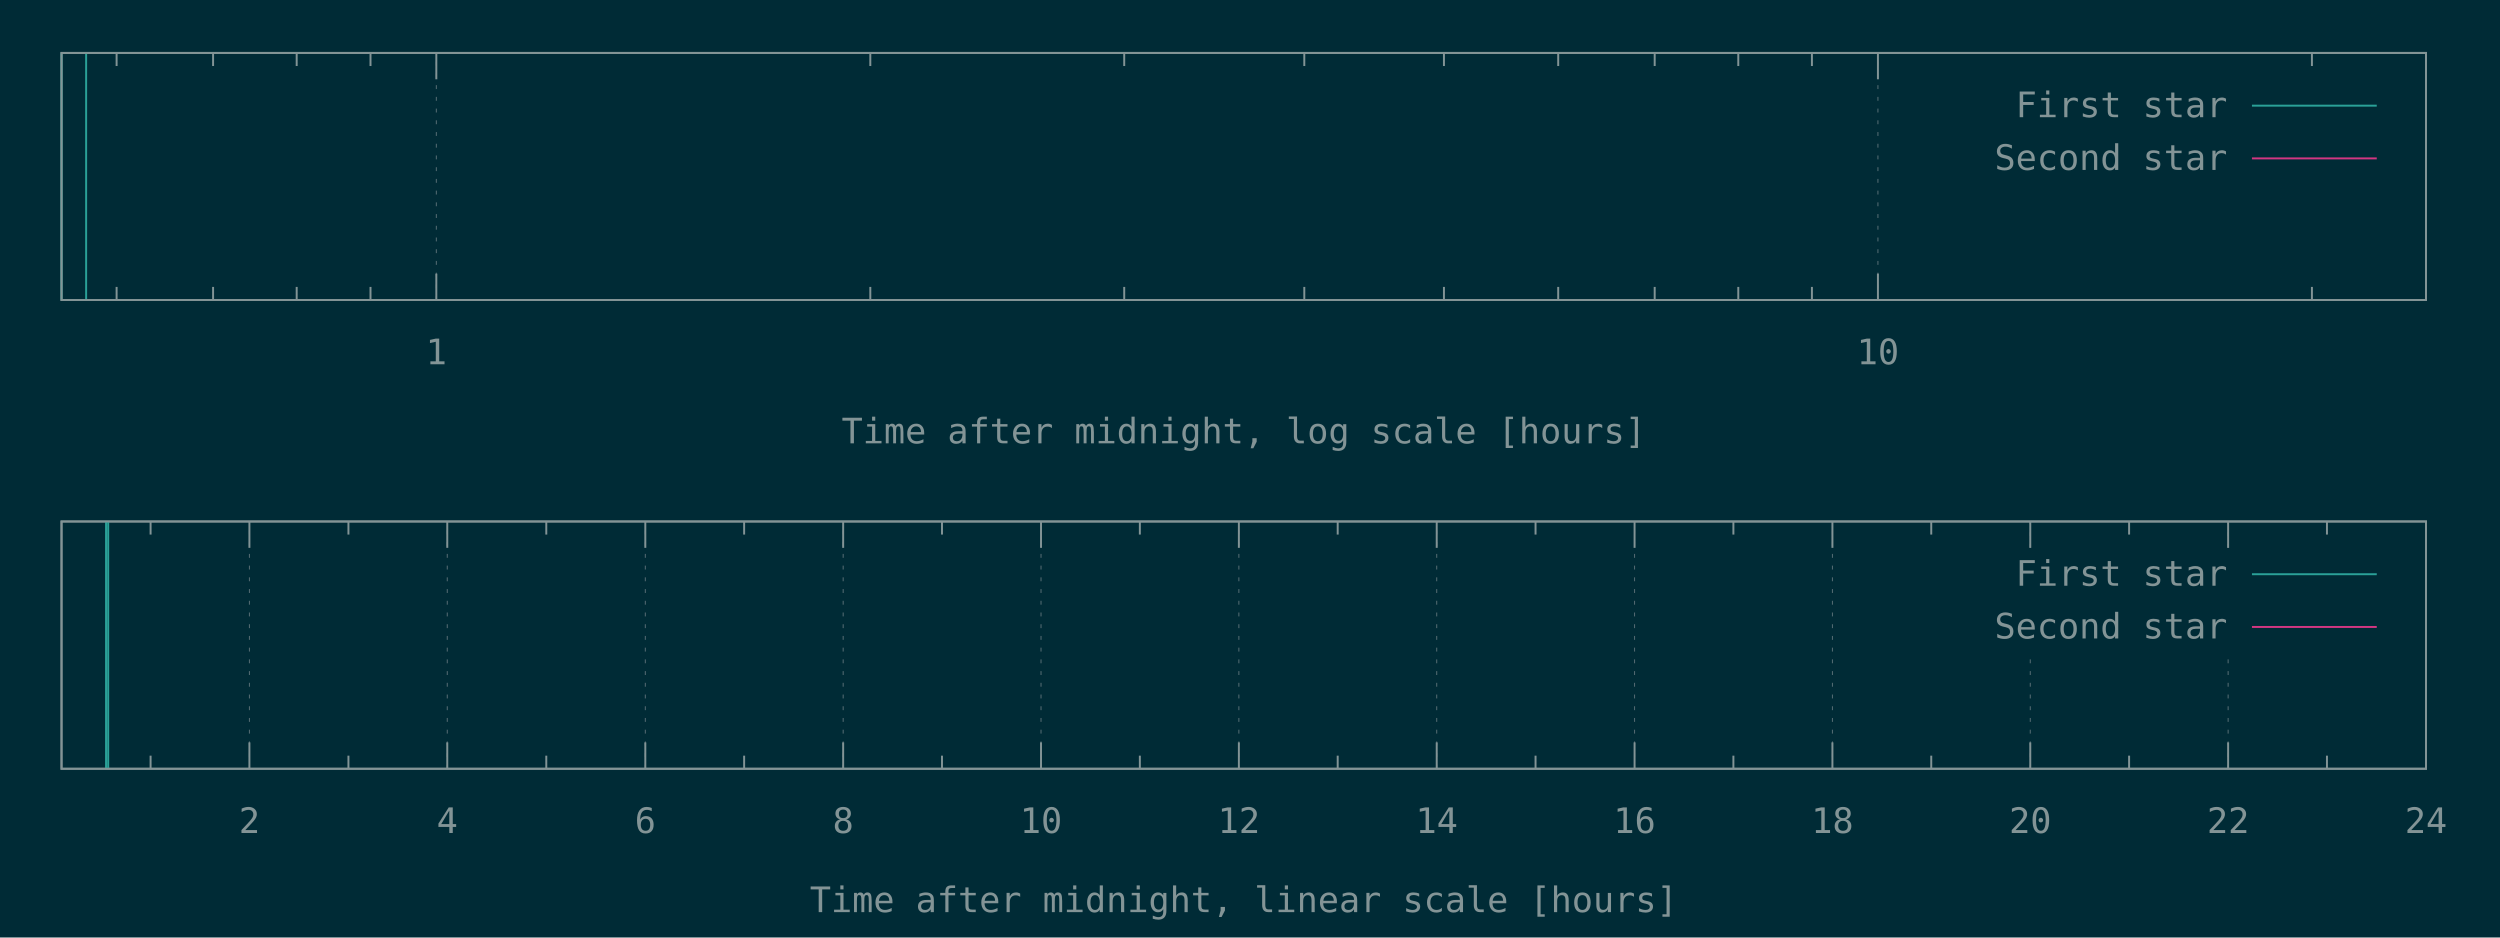
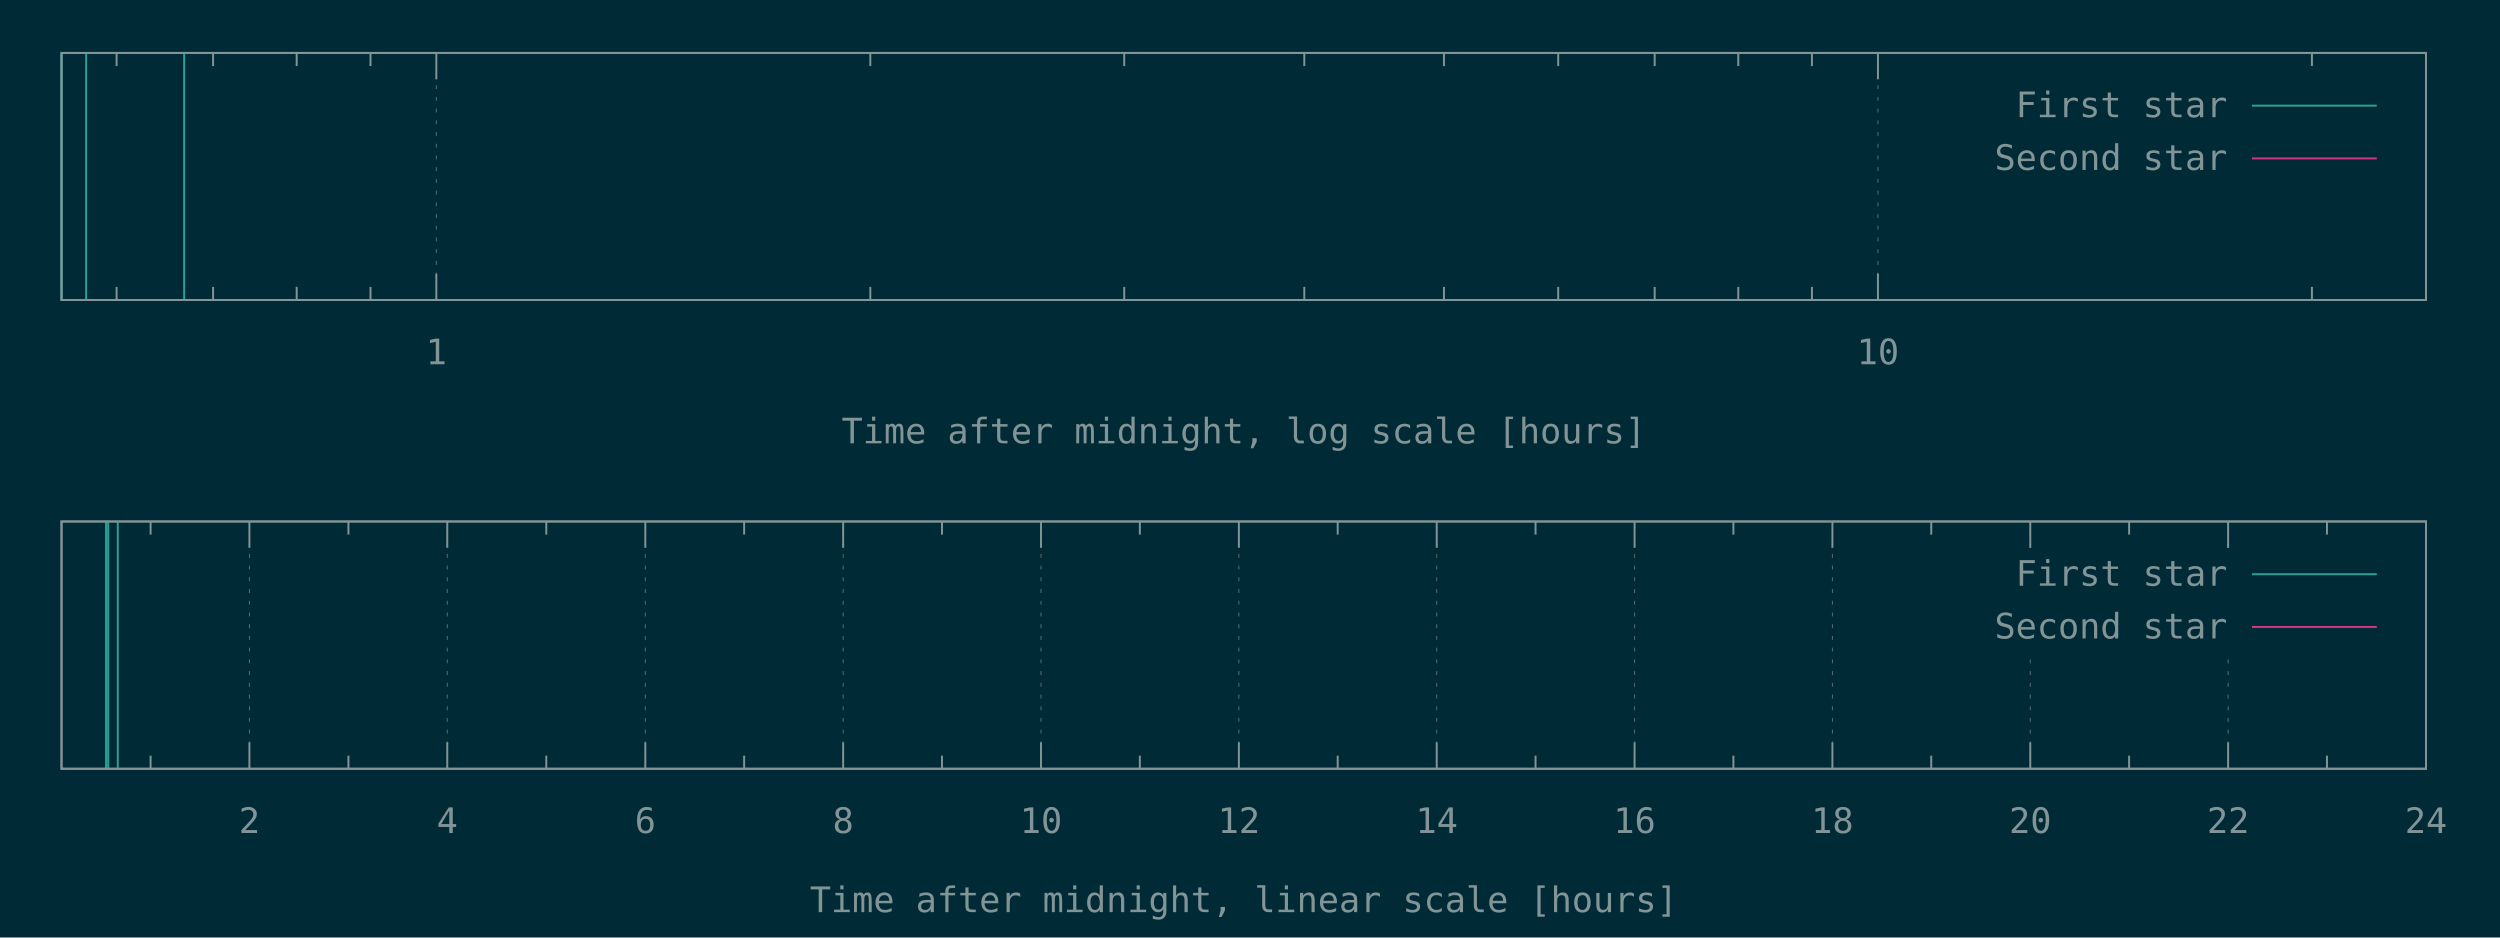
<svg xmlns="http://www.w3.org/2000/svg" xmlns:xlink="http://www.w3.org/1999/xlink" width="1280" height="480" viewBox="0 0 1280 480">
  <g id="gnuplot_canvas">
    <rect x="0" y="0" width="1280" height="480" fill="#002b36" />
    <defs>
      <circle id="gpDot" r="0.5" stroke-width="0.5" />
      <path id="gpPt0" stroke-width="0.148" stroke="currentColor" d="M-1,0 h2 M0,-1 v2" />
      <path id="gpPt1" stroke-width="0.148" stroke="currentColor" d="M-1,-1 L1,1 M1,-1 L-1,1" />
      <path id="gpPt2" stroke-width="0.148" stroke="currentColor" d="M-1,0 L1,0 M0,-1 L0,1 M-1,-1 L1,1 M-1,1 L1,-1" />
      <rect id="gpPt3" stroke-width="0.148" stroke="currentColor" x="-1" y="-1" width="2" height="2" />
      <rect id="gpPt4" stroke-width="0.148" stroke="currentColor" fill="currentColor" x="-1" y="-1" width="2" height="2" />
      <circle id="gpPt5" stroke-width="0.148" stroke="currentColor" cx="0" cy="0" r="1" />
      <use xlink:href="#gpPt5" id="gpPt6" fill="currentColor" stroke="none" />
      <path id="gpPt7" stroke-width="0.148" stroke="currentColor" d="M0,-1.33 L-1.33,0.67 L1.33,0.67 z" />
      <use xlink:href="#gpPt7" id="gpPt8" fill="currentColor" stroke="none" />
      <use xlink:href="#gpPt7" id="gpPt9" stroke="currentColor" transform="rotate(180)" />
      <use xlink:href="#gpPt9" id="gpPt10" fill="currentColor" stroke="none" />
      <use xlink:href="#gpPt3" id="gpPt11" stroke="currentColor" transform="rotate(45)" />
      <use xlink:href="#gpPt11" id="gpPt12" fill="currentColor" stroke="none" />
      <path id="gpPt13" stroke-width="0.148" stroke="currentColor" d="M0,1.330 L1.265,0.411 L0.782,-1.067 L-0.782,-1.076 L-1.265,0.411 z" />
      <use xlink:href="#gpPt13" id="gpPt14" fill="currentColor" stroke="none" />
      <filter id="textbox" filterUnits="objectBoundingBox" x="0" y="0" height="1" width="1">
        <feFlood flood-color="#002B36" flood-opacity="1" result="bgnd" />
        <feComposite in="SourceGraphic" in2="bgnd" operator="atop" />
      </filter>
      <filter id="greybox" filterUnits="objectBoundingBox" x="0" y="0" height="1" width="1">
        <feFlood flood-color="lightgrey" flood-opacity="1" result="grey" />
        <feComposite in="SourceGraphic" in2="grey" operator="atop" />
      </filter>
    </defs>
    <g fill="none" color="#002B36" stroke="currentColor" stroke-width="1.00" stroke-linecap="butt" stroke-linejoin="miter">
</g>
    <g fill="none" color="black" stroke="currentColor" stroke-width="1.00" stroke-linecap="butt" stroke-linejoin="miter">
      <path stroke="rgb(131, 148, 150)" d="M59.7,153.6 L59.7,146.9 M59.7,27.1 L59.7,33.8 M109.1,153.6 L109.1,146.9 M109.1,27.1 L109.1,33.8   M151.9,153.6 L151.9,146.9 M151.9,27.1 L151.9,33.8 M189.7,153.6 L189.7,146.9 M189.7,27.1 L189.7,33.8    " />
    </g>
    <g fill="none" color="black" stroke="rgb(131, 148, 150)" stroke-width="0.50" stroke-linecap="butt" stroke-linejoin="miter">
</g>
    <g fill="none" color="gray" stroke="currentColor" stroke-width="0.50" stroke-linecap="butt" stroke-linejoin="miter">
      <path stroke="rgb( 88, 110, 117)" stroke-dasharray="2,4" class="gridline" d="M223.4,153.6 L223.4,27.1  " />
    </g>
    <g fill="none" color="gray" stroke="rgb( 88, 110, 117)" stroke-width="1.00" stroke-linecap="butt" stroke-linejoin="miter">
</g>
    <g fill="none" color="black" stroke="currentColor" stroke-width="1.00" stroke-linecap="butt" stroke-linejoin="miter">
      <path stroke="rgb(131, 148, 150)" d="M223.4,153.6 L223.4,140.1 M223.4,27.1 L223.4,40.6  " />
      <g transform="translate(223.4,186.5)" stroke="none" fill="rgb(131,148,150)" font-family="Inconsolata" font-size="18.00" text-anchor="middle">
        <text>
          <tspan font-family="Inconsolata"> 1</tspan>
        </text>
      </g>
    </g>
    <g fill="none" color="black" stroke="currentColor" stroke-width="1.00" stroke-linecap="butt" stroke-linejoin="miter">
      <path stroke="rgb(131, 148, 150)" d="M445.6,153.6 L445.6,146.9 M445.6,27.1 L445.6,33.8 M575.6,153.6 L575.6,146.9 M575.6,27.1 L575.6,33.8   M667.8,153.6 L667.8,146.9 M667.8,27.1 L667.8,33.8 M739.3,153.6 L739.3,146.9 M739.3,27.1 L739.3,33.8   M797.8,153.6 L797.8,146.9 M797.8,27.1 L797.8,33.8 M847.2,153.6 L847.2,146.9 M847.2,27.1 L847.2,33.8   M890.0,153.6 L890.0,146.9 M890.0,27.1 L890.0,33.8 M927.7,153.6 L927.7,146.9 M927.7,27.1 L927.7,33.8    " />
    </g>
    <g fill="none" color="black" stroke="rgb(131, 148, 150)" stroke-width="0.50" stroke-linecap="butt" stroke-linejoin="miter">
</g>
    <g fill="none" color="gray" stroke="currentColor" stroke-width="0.50" stroke-linecap="butt" stroke-linejoin="miter">
      <path stroke="rgb( 88, 110, 117)" stroke-dasharray="2,4" class="gridline" d="M961.5,153.6 L961.5,27.1  " />
    </g>
    <g fill="none" color="gray" stroke="rgb( 88, 110, 117)" stroke-width="1.00" stroke-linecap="butt" stroke-linejoin="miter">
</g>
    <g fill="none" color="black" stroke="currentColor" stroke-width="1.00" stroke-linecap="butt" stroke-linejoin="miter">
      <path stroke="rgb(131, 148, 150)" d="M961.5,153.6 L961.5,140.1 M961.5,27.1 L961.5,40.6  " />
      <g transform="translate(961.5,186.5)" stroke="none" fill="rgb(131,148,150)" font-family="Inconsolata" font-size="18.00" text-anchor="middle">
        <text>
          <tspan font-family="Inconsolata"> 10</tspan>
        </text>
      </g>
    </g>
    <g fill="none" color="black" stroke="currentColor" stroke-width="1.00" stroke-linecap="butt" stroke-linejoin="miter">
      <path stroke="rgb(131, 148, 150)" d="M1183.7,153.6 L1183.7,146.9 M1183.7,27.1 L1183.7,33.8  " />
    </g>
    <g fill="none" color="black" stroke="currentColor" stroke-width="1.00" stroke-linecap="butt" stroke-linejoin="miter">
      <path stroke="rgb(131, 148, 150)" d="M31.5,27.1 L31.5,153.6 L1242.1,153.6 L1242.1,27.1 L31.5,27.1 Z  " />
    </g>
    <g fill="none" color="black" stroke="currentColor" stroke-width="1.00" stroke-linecap="butt" stroke-linejoin="miter">
      <g transform="translate(636.8,227.0)" stroke="none" fill="rgb(131,148,150)" font-family="Inconsolata" font-size="18.00" text-anchor="middle">
        <text>
          <tspan font-family="Inconsolata">Time after midnight, log scale [hours]</tspan>
        </text>
      </g>
    </g>
    <g fill="none" color="black" stroke="currentColor" stroke-width="1.00" stroke-linecap="butt" stroke-linejoin="miter">
</g>
    <g id="gnuplot_plot_1a">
      <g fill="none" color="black" stroke="currentColor" stroke-width="1.00" stroke-linecap="butt" stroke-linejoin="miter">
-         <path stroke="rgb( 42, 161, 152)" d="M31.5,153.6 L31.5,27.1 M44.1,153.6 L44.1,27.1  " />
+         <path stroke="rgb( 42, 161, 152)" d="M31.5,153.6 L31.5,27.1 M44.1,153.6 L44.1,27.1 M94.3,153.6 L94.3,27.1  " />
      </g>
    </g>
    <g id="gnuplot_plot_2a">
      <g fill="none" color="black" stroke="currentColor" stroke-width="1.00" stroke-linecap="butt" stroke-linejoin="miter">
</g>
    </g>
    <g stroke="none" shape-rendering="crispEdges">
      <polygon fill="#002B36" points="1001.8,94.6 1229.5,94.6 1229.5,40.6 1001.8,40.6 " />
    </g>
    <g id="gnuplot_plot_1a">
      <g fill="none" color="black" stroke="currentColor" stroke-width="1.00" stroke-linecap="butt" stroke-linejoin="miter">
        <g transform="translate(1140.4,60.0)" stroke="none" fill="rgb(131,148,150)" font-family="Inconsolata" font-size="18.00" text-anchor="end">
          <text>
            <tspan font-family="Inconsolata">First star</tspan>
          </text>
        </g>
      </g>
      <g fill="none" color="black" stroke="currentColor" stroke-width="1.00" stroke-linecap="butt" stroke-linejoin="miter">
        <path stroke="rgb( 42, 161, 152)" d="M1153.0,54.1 L1216.9,54.1  " />
      </g>
    </g>
    <g id="gnuplot_plot_2a">
      <g fill="none" color="black" stroke="currentColor" stroke-width="1.00" stroke-linecap="butt" stroke-linejoin="miter">
        <g transform="translate(1140.4,87.0)" stroke="none" fill="rgb(131,148,150)" font-family="Inconsolata" font-size="18.00" text-anchor="end">
          <text>
            <tspan font-family="Inconsolata">Second star</tspan>
          </text>
        </g>
      </g>
      <g fill="none" color="black" stroke="currentColor" stroke-width="1.00" stroke-linecap="butt" stroke-linejoin="miter">
        <path stroke="rgb(211,  54, 130)" d="M1153.0,81.1 L1216.9,81.1  " />
      </g>
    </g>
    <g fill="none" color="#002B36" stroke="rgb(211,  54, 130)" stroke-width="2.00" stroke-linecap="butt" stroke-linejoin="miter">
</g>
    <g fill="none" color="black" stroke="currentColor" stroke-width="2.00" stroke-linecap="butt" stroke-linejoin="miter">
</g>
    <g fill="none" color="black" stroke="black" stroke-width="1.00" stroke-linecap="butt" stroke-linejoin="miter">
</g>
    <g fill="none" color="black" stroke="currentColor" stroke-width="1.00" stroke-linecap="butt" stroke-linejoin="miter">
      <path stroke="rgb(131, 148, 150)" d="M31.5,27.1 L31.5,153.6 L1242.1,153.6 L1242.1,27.1 L31.5,27.1 Z  " />
    </g>
    <g fill="none" color="black" stroke="currentColor" stroke-width="1.00" stroke-linecap="butt" stroke-linejoin="miter">
</g>
    <g fill="none" color="black" stroke="currentColor" stroke-width="1.00" stroke-linecap="butt" stroke-linejoin="miter">
      <path stroke="rgb(131, 148, 150)" d="M77.1,393.6 L77.1,386.9 M77.1,267.0 L77.1,273.7  " />
    </g>
    <g fill="none" color="black" stroke="rgb(131, 148, 150)" stroke-width="0.50" stroke-linecap="butt" stroke-linejoin="miter">
</g>
    <g fill="none" color="gray" stroke="currentColor" stroke-width="0.50" stroke-linecap="butt" stroke-linejoin="miter">
      <path stroke="rgb( 88, 110, 117)" stroke-dasharray="2,4" class="gridline" d="M127.7,393.6 L127.7,267.0  " />
    </g>
    <g fill="none" color="gray" stroke="rgb( 88, 110, 117)" stroke-width="1.00" stroke-linecap="butt" stroke-linejoin="miter">
</g>
    <g fill="none" color="black" stroke="currentColor" stroke-width="1.00" stroke-linecap="butt" stroke-linejoin="miter">
      <path stroke="rgb(131, 148, 150)" d="M127.7,393.6 L127.7,380.1 M127.7,267.0 L127.7,280.5  " />
      <g transform="translate(127.7,426.5)" stroke="none" fill="rgb(131,148,150)" font-family="Inconsolata" font-size="18.00" text-anchor="middle">
        <text>
          <tspan font-family="Inconsolata"> 2</tspan>
        </text>
      </g>
    </g>
    <g fill="none" color="black" stroke="currentColor" stroke-width="1.00" stroke-linecap="butt" stroke-linejoin="miter">
      <path stroke="rgb(131, 148, 150)" d="M178.4,393.6 L178.4,386.9 M178.4,267.0 L178.4,273.7  " />
    </g>
    <g fill="none" color="black" stroke="rgb(131, 148, 150)" stroke-width="0.50" stroke-linecap="butt" stroke-linejoin="miter">
</g>
    <g fill="none" color="gray" stroke="currentColor" stroke-width="0.50" stroke-linecap="butt" stroke-linejoin="miter">
      <path stroke="rgb( 88, 110, 117)" stroke-dasharray="2,4" class="gridline" d="M229.0,393.6 L229.0,267.0  " />
    </g>
    <g fill="none" color="gray" stroke="rgb( 88, 110, 117)" stroke-width="1.00" stroke-linecap="butt" stroke-linejoin="miter">
</g>
    <g fill="none" color="black" stroke="currentColor" stroke-width="1.00" stroke-linecap="butt" stroke-linejoin="miter">
      <path stroke="rgb(131, 148, 150)" d="M229.0,393.6 L229.0,380.1 M229.0,267.0 L229.0,280.5  " />
      <g transform="translate(229.0,426.5)" stroke="none" fill="rgb(131,148,150)" font-family="Inconsolata" font-size="18.00" text-anchor="middle">
        <text>
          <tspan font-family="Inconsolata"> 4</tspan>
        </text>
      </g>
    </g>
    <g fill="none" color="black" stroke="currentColor" stroke-width="1.00" stroke-linecap="butt" stroke-linejoin="miter">
      <path stroke="rgb(131, 148, 150)" d="M279.7,393.6 L279.7,386.9 M279.7,267.0 L279.7,273.7  " />
    </g>
    <g fill="none" color="black" stroke="rgb(131, 148, 150)" stroke-width="0.50" stroke-linecap="butt" stroke-linejoin="miter">
</g>
    <g fill="none" color="gray" stroke="currentColor" stroke-width="0.50" stroke-linecap="butt" stroke-linejoin="miter">
      <path stroke="rgb( 88, 110, 117)" stroke-dasharray="2,4" class="gridline" d="M330.4,393.6 L330.4,267.0  " />
    </g>
    <g fill="none" color="gray" stroke="rgb( 88, 110, 117)" stroke-width="1.00" stroke-linecap="butt" stroke-linejoin="miter">
</g>
    <g fill="none" color="black" stroke="currentColor" stroke-width="1.00" stroke-linecap="butt" stroke-linejoin="miter">
      <path stroke="rgb(131, 148, 150)" d="M330.4,393.6 L330.4,380.1 M330.4,267.0 L330.4,280.5  " />
      <g transform="translate(330.4,426.5)" stroke="none" fill="rgb(131,148,150)" font-family="Inconsolata" font-size="18.00" text-anchor="middle">
        <text>
          <tspan font-family="Inconsolata"> 6</tspan>
        </text>
      </g>
    </g>
    <g fill="none" color="black" stroke="currentColor" stroke-width="1.00" stroke-linecap="butt" stroke-linejoin="miter">
      <path stroke="rgb(131, 148, 150)" d="M381.0,393.6 L381.0,386.9 M381.0,267.0 L381.0,273.7  " />
    </g>
    <g fill="none" color="black" stroke="rgb(131, 148, 150)" stroke-width="0.50" stroke-linecap="butt" stroke-linejoin="miter">
</g>
    <g fill="none" color="gray" stroke="currentColor" stroke-width="0.50" stroke-linecap="butt" stroke-linejoin="miter">
      <path stroke="rgb( 88, 110, 117)" stroke-dasharray="2,4" class="gridline" d="M431.7,393.6 L431.7,267.0  " />
    </g>
    <g fill="none" color="gray" stroke="rgb( 88, 110, 117)" stroke-width="1.00" stroke-linecap="butt" stroke-linejoin="miter">
</g>
    <g fill="none" color="black" stroke="currentColor" stroke-width="1.00" stroke-linecap="butt" stroke-linejoin="miter">
      <path stroke="rgb(131, 148, 150)" d="M431.7,393.6 L431.7,380.1 M431.7,267.0 L431.7,280.5  " />
      <g transform="translate(431.7,426.5)" stroke="none" fill="rgb(131,148,150)" font-family="Inconsolata" font-size="18.00" text-anchor="middle">
        <text>
          <tspan font-family="Inconsolata"> 8</tspan>
        </text>
      </g>
    </g>
    <g fill="none" color="black" stroke="currentColor" stroke-width="1.00" stroke-linecap="butt" stroke-linejoin="miter">
      <path stroke="rgb(131, 148, 150)" d="M482.3,393.6 L482.3,386.9 M482.3,267.0 L482.3,273.7  " />
    </g>
    <g fill="none" color="black" stroke="rgb(131, 148, 150)" stroke-width="0.50" stroke-linecap="butt" stroke-linejoin="miter">
</g>
    <g fill="none" color="gray" stroke="currentColor" stroke-width="0.50" stroke-linecap="butt" stroke-linejoin="miter">
      <path stroke="rgb( 88, 110, 117)" stroke-dasharray="2,4" class="gridline" d="M533.0,393.6 L533.0,267.0  " />
    </g>
    <g fill="none" color="gray" stroke="rgb( 88, 110, 117)" stroke-width="1.00" stroke-linecap="butt" stroke-linejoin="miter">
</g>
    <g fill="none" color="black" stroke="currentColor" stroke-width="1.00" stroke-linecap="butt" stroke-linejoin="miter">
      <path stroke="rgb(131, 148, 150)" d="M533.0,393.6 L533.0,380.1 M533.0,267.0 L533.0,280.5  " />
      <g transform="translate(533.0,426.5)" stroke="none" fill="rgb(131,148,150)" font-family="Inconsolata" font-size="18.00" text-anchor="middle">
        <text>
          <tspan font-family="Inconsolata"> 10</tspan>
        </text>
      </g>
    </g>
    <g fill="none" color="black" stroke="currentColor" stroke-width="1.00" stroke-linecap="butt" stroke-linejoin="miter">
      <path stroke="rgb(131, 148, 150)" d="M583.6,393.6 L583.6,386.9 M583.6,267.0 L583.6,273.7  " />
    </g>
    <g fill="none" color="black" stroke="rgb(131, 148, 150)" stroke-width="0.50" stroke-linecap="butt" stroke-linejoin="miter">
</g>
    <g fill="none" color="gray" stroke="currentColor" stroke-width="0.50" stroke-linecap="butt" stroke-linejoin="miter">
      <path stroke="rgb( 88, 110, 117)" stroke-dasharray="2,4" class="gridline" d="M634.3,393.6 L634.3,267.0  " />
    </g>
    <g fill="none" color="gray" stroke="rgb( 88, 110, 117)" stroke-width="1.00" stroke-linecap="butt" stroke-linejoin="miter">
</g>
    <g fill="none" color="black" stroke="currentColor" stroke-width="1.00" stroke-linecap="butt" stroke-linejoin="miter">
      <path stroke="rgb(131, 148, 150)" d="M634.3,393.6 L634.3,380.1 M634.3,267.0 L634.3,280.5  " />
      <g transform="translate(634.3,426.5)" stroke="none" fill="rgb(131,148,150)" font-family="Inconsolata" font-size="18.00" text-anchor="middle">
        <text>
          <tspan font-family="Inconsolata"> 12</tspan>
        </text>
      </g>
    </g>
    <g fill="none" color="black" stroke="currentColor" stroke-width="1.00" stroke-linecap="butt" stroke-linejoin="miter">
      <path stroke="rgb(131, 148, 150)" d="M684.9,393.6 L684.9,386.9 M684.9,267.0 L684.9,273.7  " />
    </g>
    <g fill="none" color="black" stroke="rgb(131, 148, 150)" stroke-width="0.50" stroke-linecap="butt" stroke-linejoin="miter">
</g>
    <g fill="none" color="gray" stroke="currentColor" stroke-width="0.50" stroke-linecap="butt" stroke-linejoin="miter">
      <path stroke="rgb( 88, 110, 117)" stroke-dasharray="2,4" class="gridline" d="M735.6,393.6 L735.6,267.0  " />
    </g>
    <g fill="none" color="gray" stroke="rgb( 88, 110, 117)" stroke-width="1.00" stroke-linecap="butt" stroke-linejoin="miter">
</g>
    <g fill="none" color="black" stroke="currentColor" stroke-width="1.00" stroke-linecap="butt" stroke-linejoin="miter">
      <path stroke="rgb(131, 148, 150)" d="M735.6,393.6 L735.6,380.1 M735.6,267.0 L735.6,280.5  " />
      <g transform="translate(735.6,426.5)" stroke="none" fill="rgb(131,148,150)" font-family="Inconsolata" font-size="18.00" text-anchor="middle">
        <text>
          <tspan font-family="Inconsolata"> 14</tspan>
        </text>
      </g>
    </g>
    <g fill="none" color="black" stroke="currentColor" stroke-width="1.00" stroke-linecap="butt" stroke-linejoin="miter">
      <path stroke="rgb(131, 148, 150)" d="M786.2,393.6 L786.2,386.9 M786.2,267.0 L786.2,273.7  " />
    </g>
    <g fill="none" color="black" stroke="rgb(131, 148, 150)" stroke-width="0.50" stroke-linecap="butt" stroke-linejoin="miter">
</g>
    <g fill="none" color="gray" stroke="currentColor" stroke-width="0.50" stroke-linecap="butt" stroke-linejoin="miter">
      <path stroke="rgb( 88, 110, 117)" stroke-dasharray="2,4" class="gridline" d="M836.9,393.6 L836.9,267.0  " />
    </g>
    <g fill="none" color="gray" stroke="rgb( 88, 110, 117)" stroke-width="1.00" stroke-linecap="butt" stroke-linejoin="miter">
</g>
    <g fill="none" color="black" stroke="currentColor" stroke-width="1.00" stroke-linecap="butt" stroke-linejoin="miter">
      <path stroke="rgb(131, 148, 150)" d="M836.9,393.6 L836.9,380.1 M836.9,267.0 L836.9,280.5  " />
      <g transform="translate(836.9,426.5)" stroke="none" fill="rgb(131,148,150)" font-family="Inconsolata" font-size="18.00" text-anchor="middle">
        <text>
          <tspan font-family="Inconsolata"> 16</tspan>
        </text>
      </g>
    </g>
    <g fill="none" color="black" stroke="currentColor" stroke-width="1.00" stroke-linecap="butt" stroke-linejoin="miter">
      <path stroke="rgb(131, 148, 150)" d="M887.5,393.6 L887.5,386.9 M887.5,267.0 L887.5,273.7  " />
    </g>
    <g fill="none" color="black" stroke="rgb(131, 148, 150)" stroke-width="0.50" stroke-linecap="butt" stroke-linejoin="miter">
</g>
    <g fill="none" color="gray" stroke="currentColor" stroke-width="0.50" stroke-linecap="butt" stroke-linejoin="miter">
      <path stroke="rgb( 88, 110, 117)" stroke-dasharray="2,4" class="gridline" d="M938.2,393.6 L938.2,267.0  " />
    </g>
    <g fill="none" color="gray" stroke="rgb( 88, 110, 117)" stroke-width="1.00" stroke-linecap="butt" stroke-linejoin="miter">
</g>
    <g fill="none" color="black" stroke="currentColor" stroke-width="1.00" stroke-linecap="butt" stroke-linejoin="miter">
      <path stroke="rgb(131, 148, 150)" d="M938.2,393.6 L938.2,380.1 M938.2,267.0 L938.2,280.5  " />
      <g transform="translate(938.2,426.5)" stroke="none" fill="rgb(131,148,150)" font-family="Inconsolata" font-size="18.00" text-anchor="middle">
        <text>
          <tspan font-family="Inconsolata"> 18</tspan>
        </text>
      </g>
    </g>
    <g fill="none" color="black" stroke="currentColor" stroke-width="1.00" stroke-linecap="butt" stroke-linejoin="miter">
      <path stroke="rgb(131, 148, 150)" d="M988.8,393.6 L988.8,386.9 M988.8,267.0 L988.8,273.7  " />
    </g>
    <g fill="none" color="black" stroke="rgb(131, 148, 150)" stroke-width="0.50" stroke-linecap="butt" stroke-linejoin="miter">
</g>
    <g fill="none" color="gray" stroke="currentColor" stroke-width="0.50" stroke-linecap="butt" stroke-linejoin="miter">
      <path stroke="rgb( 88, 110, 117)" stroke-dasharray="2,4" class="gridline" d="M1039.5,393.6 L1039.5,334.5 M1039.5,280.5 L1039.5,267.0  " />
    </g>
    <g fill="none" color="gray" stroke="rgb( 88, 110, 117)" stroke-width="1.00" stroke-linecap="butt" stroke-linejoin="miter">
</g>
    <g fill="none" color="black" stroke="currentColor" stroke-width="1.00" stroke-linecap="butt" stroke-linejoin="miter">
      <path stroke="rgb(131, 148, 150)" d="M1039.5,393.6 L1039.5,380.1 M1039.5,267.0 L1039.5,280.5  " />
      <g transform="translate(1039.5,426.5)" stroke="none" fill="rgb(131,148,150)" font-family="Inconsolata" font-size="18.00" text-anchor="middle">
        <text>
          <tspan font-family="Inconsolata"> 20</tspan>
        </text>
      </g>
    </g>
    <g fill="none" color="black" stroke="currentColor" stroke-width="1.00" stroke-linecap="butt" stroke-linejoin="miter">
      <path stroke="rgb(131, 148, 150)" d="M1090.1,393.6 L1090.1,386.9 M1090.1,267.0 L1090.1,273.7  " />
    </g>
    <g fill="none" color="black" stroke="rgb(131, 148, 150)" stroke-width="0.50" stroke-linecap="butt" stroke-linejoin="miter">
</g>
    <g fill="none" color="gray" stroke="currentColor" stroke-width="0.50" stroke-linecap="butt" stroke-linejoin="miter">
      <path stroke="rgb( 88, 110, 117)" stroke-dasharray="2,4" class="gridline" d="M1140.8,393.6 L1140.8,334.5 M1140.8,280.5 L1140.8,267.0  " />
    </g>
    <g fill="none" color="gray" stroke="rgb( 88, 110, 117)" stroke-width="1.00" stroke-linecap="butt" stroke-linejoin="miter">
</g>
    <g fill="none" color="black" stroke="currentColor" stroke-width="1.00" stroke-linecap="butt" stroke-linejoin="miter">
      <path stroke="rgb(131, 148, 150)" d="M1140.8,393.6 L1140.8,380.1 M1140.8,267.0 L1140.8,280.5  " />
      <g transform="translate(1140.8,426.5)" stroke="none" fill="rgb(131,148,150)" font-family="Inconsolata" font-size="18.00" text-anchor="middle">
        <text>
          <tspan font-family="Inconsolata"> 22</tspan>
        </text>
      </g>
    </g>
    <g fill="none" color="black" stroke="currentColor" stroke-width="1.00" stroke-linecap="butt" stroke-linejoin="miter">
      <path stroke="rgb(131, 148, 150)" d="M1191.4,393.6 L1191.4,386.9 M1191.4,267.0 L1191.4,273.7  " />
    </g>
    <g fill="none" color="black" stroke="rgb(131, 148, 150)" stroke-width="0.50" stroke-linecap="butt" stroke-linejoin="miter">
</g>
    <g fill="none" color="gray" stroke="currentColor" stroke-width="0.50" stroke-linecap="butt" stroke-linejoin="miter">
      <path stroke="rgb( 88, 110, 117)" stroke-dasharray="2,4" class="gridline" d="M1242.1,393.6 L1242.1,267.0  " />
    </g>
    <g fill="none" color="gray" stroke="rgb( 88, 110, 117)" stroke-width="1.00" stroke-linecap="butt" stroke-linejoin="miter">
</g>
    <g fill="none" color="black" stroke="currentColor" stroke-width="1.00" stroke-linecap="butt" stroke-linejoin="miter">
      <path stroke="rgb(131, 148, 150)" d="M1242.1,393.6 L1242.1,380.1 M1242.1,267.0 L1242.1,280.5  " />
      <g transform="translate(1242.1,426.5)" stroke="none" fill="rgb(131,148,150)" font-family="Inconsolata" font-size="18.00" text-anchor="middle">
        <text>
          <tspan font-family="Inconsolata"> 24</tspan>
        </text>
      </g>
    </g>
    <g fill="none" color="black" stroke="currentColor" stroke-width="1.00" stroke-linecap="butt" stroke-linejoin="miter">
</g>
    <g fill="none" color="black" stroke="currentColor" stroke-width="1.00" stroke-linecap="butt" stroke-linejoin="miter">
      <path stroke="rgb(131, 148, 150)" d="M31.5,267.0 L31.5,393.6 L1242.1,393.6 L1242.1,267.0 L31.5,267.0 Z  " />
    </g>
    <g fill="none" color="black" stroke="currentColor" stroke-width="1.00" stroke-linecap="butt" stroke-linejoin="miter">
      <g transform="translate(636.8,467.0)" stroke="none" fill="rgb(131,148,150)" font-family="Inconsolata" font-size="18.00" text-anchor="middle">
        <text>
          <tspan font-family="Inconsolata">Time after midnight, linear scale [hours]</tspan>
        </text>
      </g>
    </g>
    <g fill="none" color="black" stroke="currentColor" stroke-width="1.00" stroke-linecap="butt" stroke-linejoin="miter">
</g>
    <g id="gnuplot_plot_1b">
      <g fill="none" color="black" stroke="currentColor" stroke-width="1.00" stroke-linecap="butt" stroke-linejoin="miter">
-         <path stroke="rgb( 42, 161, 152)" d="M54.3,393.6 L54.3,267.0 M55.4,393.6 L55.4,267.0  " />
+         <path stroke="rgb( 42, 161, 152)" d="M54.3,393.6 L54.3,267.0 M55.4,393.6 L55.4,267.0 M60.3,393.6 L60.3,267.0  " />
      </g>
    </g>
    <g id="gnuplot_plot_2b">
      <g fill="none" color="black" stroke="currentColor" stroke-width="1.00" stroke-linecap="butt" stroke-linejoin="miter">
</g>
    </g>
    <g stroke="none" shape-rendering="crispEdges">
      <polygon fill="#002B36" points="1001.8,334.5 1229.5,334.5 1229.5,280.5 1001.8,280.5 " />
    </g>
    <g id="gnuplot_plot_1b">
      <g fill="none" color="black" stroke="currentColor" stroke-width="1.00" stroke-linecap="butt" stroke-linejoin="miter">
        <g transform="translate(1140.4,299.9)" stroke="none" fill="rgb(131,148,150)" font-family="Inconsolata" font-size="18.00" text-anchor="end">
          <text>
            <tspan font-family="Inconsolata">First star</tspan>
          </text>
        </g>
      </g>
      <g fill="none" color="black" stroke="currentColor" stroke-width="1.00" stroke-linecap="butt" stroke-linejoin="miter">
        <path stroke="rgb( 42, 161, 152)" d="M1153.0,294.0 L1216.9,294.0  " />
      </g>
    </g>
    <g id="gnuplot_plot_2b">
      <g fill="none" color="black" stroke="currentColor" stroke-width="1.00" stroke-linecap="butt" stroke-linejoin="miter">
        <g transform="translate(1140.4,326.9)" stroke="none" fill="rgb(131,148,150)" font-family="Inconsolata" font-size="18.00" text-anchor="end">
          <text>
            <tspan font-family="Inconsolata">Second star</tspan>
          </text>
        </g>
      </g>
      <g fill="none" color="black" stroke="currentColor" stroke-width="1.00" stroke-linecap="butt" stroke-linejoin="miter">
        <path stroke="rgb(211,  54, 130)" d="M1153.0,321.0 L1216.9,321.0  " />
      </g>
    </g>
    <g fill="none" color="#002B36" stroke="rgb(211,  54, 130)" stroke-width="2.00" stroke-linecap="butt" stroke-linejoin="miter">
</g>
    <g fill="none" color="black" stroke="currentColor" stroke-width="2.00" stroke-linecap="butt" stroke-linejoin="miter">
</g>
    <g fill="none" color="black" stroke="black" stroke-width="1.00" stroke-linecap="butt" stroke-linejoin="miter">
</g>
    <g fill="none" color="black" stroke="currentColor" stroke-width="1.00" stroke-linecap="butt" stroke-linejoin="miter">
      <path stroke="rgb(131, 148, 150)" d="M31.5,267.0 L31.5,393.6 L1242.1,393.6 L1242.1,267.0 L31.5,267.0 Z  " />
    </g>
    <g fill="none" color="black" stroke="currentColor" stroke-width="1.00" stroke-linecap="butt" stroke-linejoin="miter">
</g>
  </g>
</svg>
